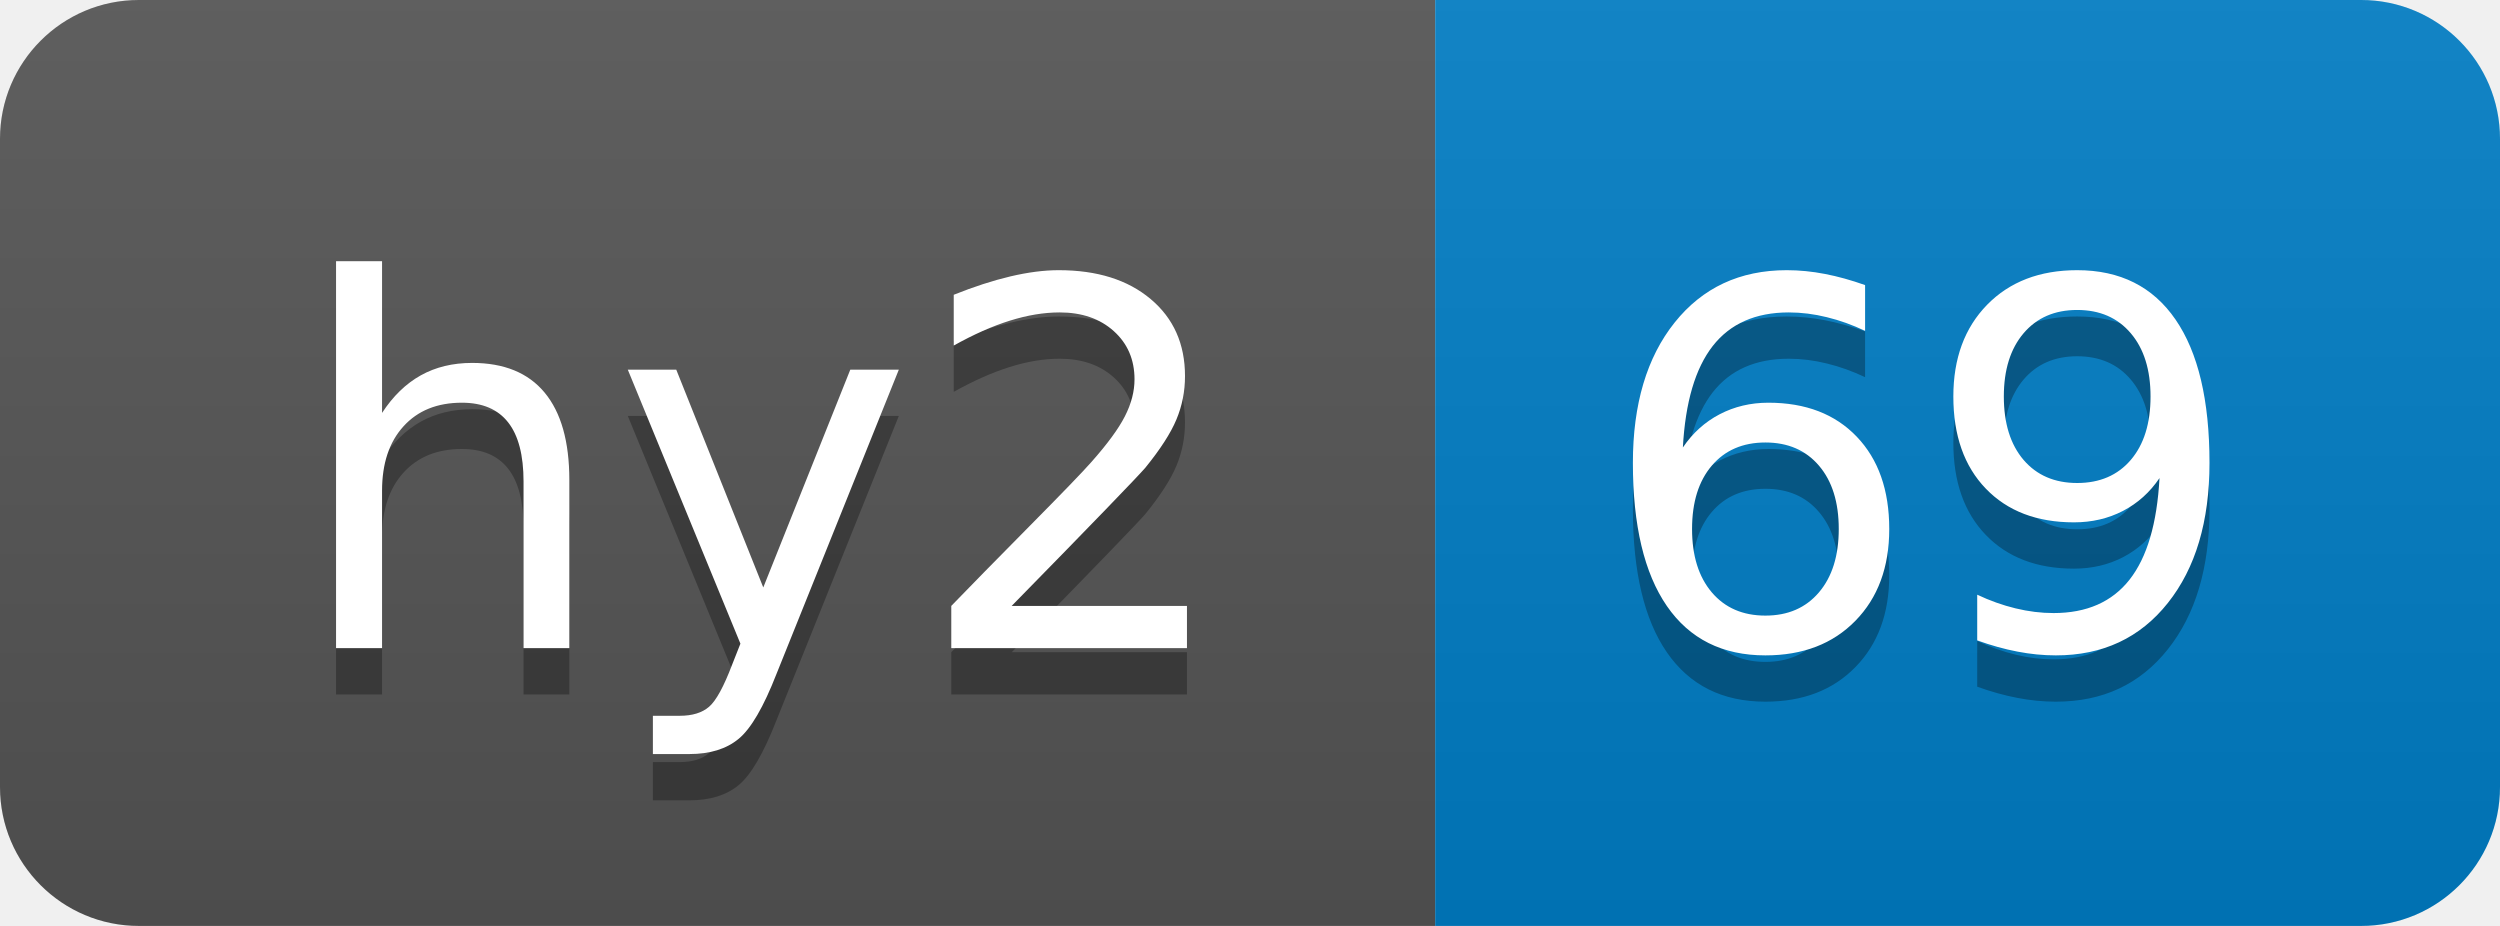
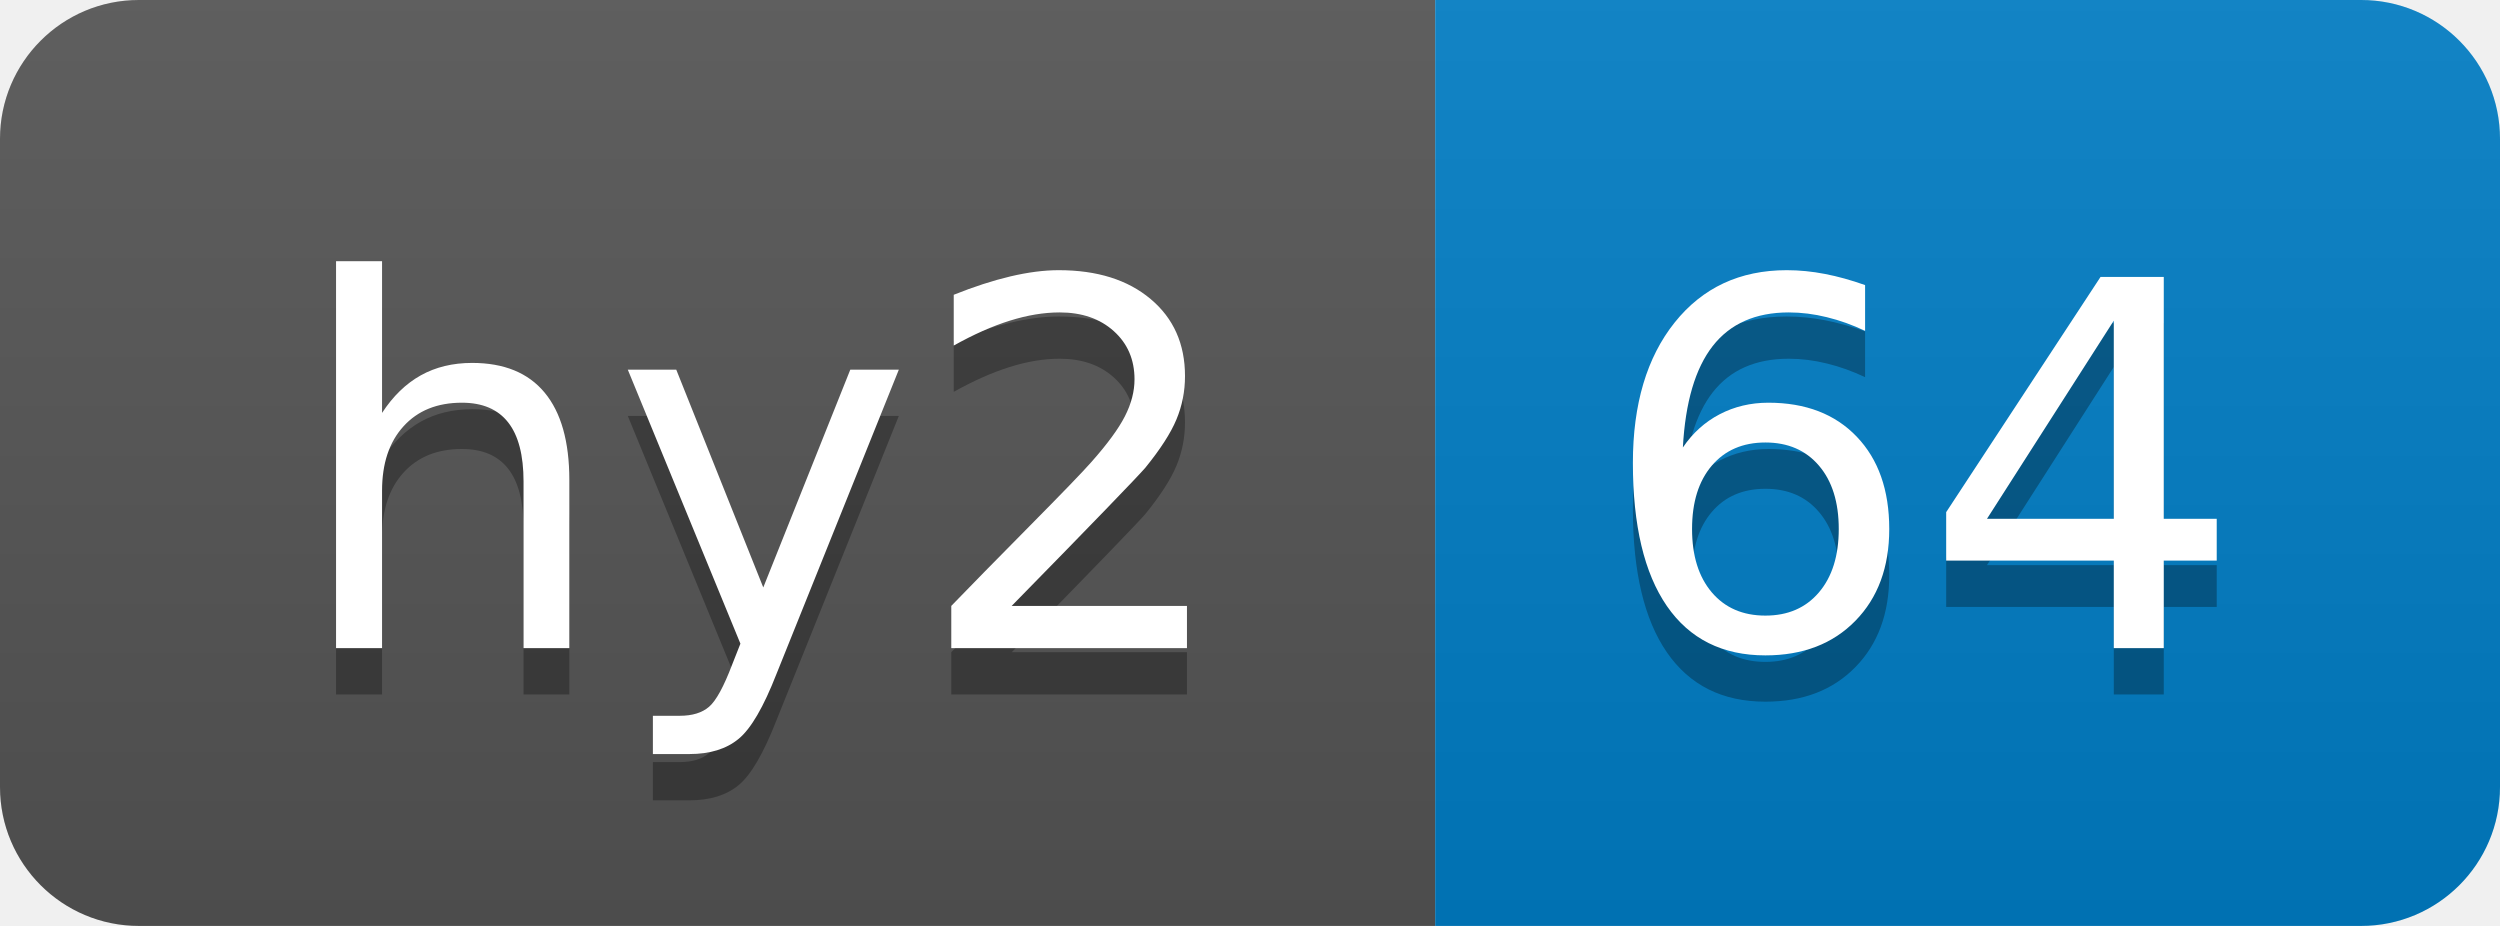
- <svg xmlns="http://www.w3.org/2000/svg" width="54" height="20" role="img" aria-label="hy2: 69">
+ <svg xmlns="http://www.w3.org/2000/svg" width="54" height="20" role="img" aria-label="hy2: 64">
  <linearGradient id="s" x2="0" y2="100%">
    <stop offset="0" stop-color="#bbb" stop-opacity=".1" />
    <stop offset="1" stop-opacity=".1" />
  </linearGradient>
  <clipPath id="r">
    <rect width="54" height="20" rx="3" fill="#fff" />
  </clipPath>
  <g clip-path="url(#r)">
    <rect width="31" height="20" fill="#555" />
    <rect x="31" width="23" height="20" fill="#007ec6" />
    <rect width="54" height="20" fill="url(#s)" />
  </g>
  <g fill="#fff" text-anchor="middle" font-family="Verdana,Geneva,DejaVu Sans,sans-serif" text-rendering="geometricPrecision" font-size="110">
    <text aria-hidden="true" x="165" y="150" fill="#010101" fill-opacity=".3" transform="scale(.1)" textLength="210">hy2</text>
    <text x="165" y="140" transform="scale(.1)" fill="#fff" textLength="210">hy2</text>
-     <text aria-hidden="true" x="415" y="150" fill="#010101" fill-opacity=".3" transform="scale(.1)" textLength="130">69</text>
-     <text x="415" y="140" transform="scale(.1)" fill="#fff" textLength="130">69</text>
+     <text aria-hidden="true" x="415" y="150" fill="#010101" fill-opacity=".3" transform="scale(.1)" textLength="130">64</text>
+     <text x="415" y="140" transform="scale(.1)" fill="#fff" textLength="130">64</text>
  </g>
</svg>
